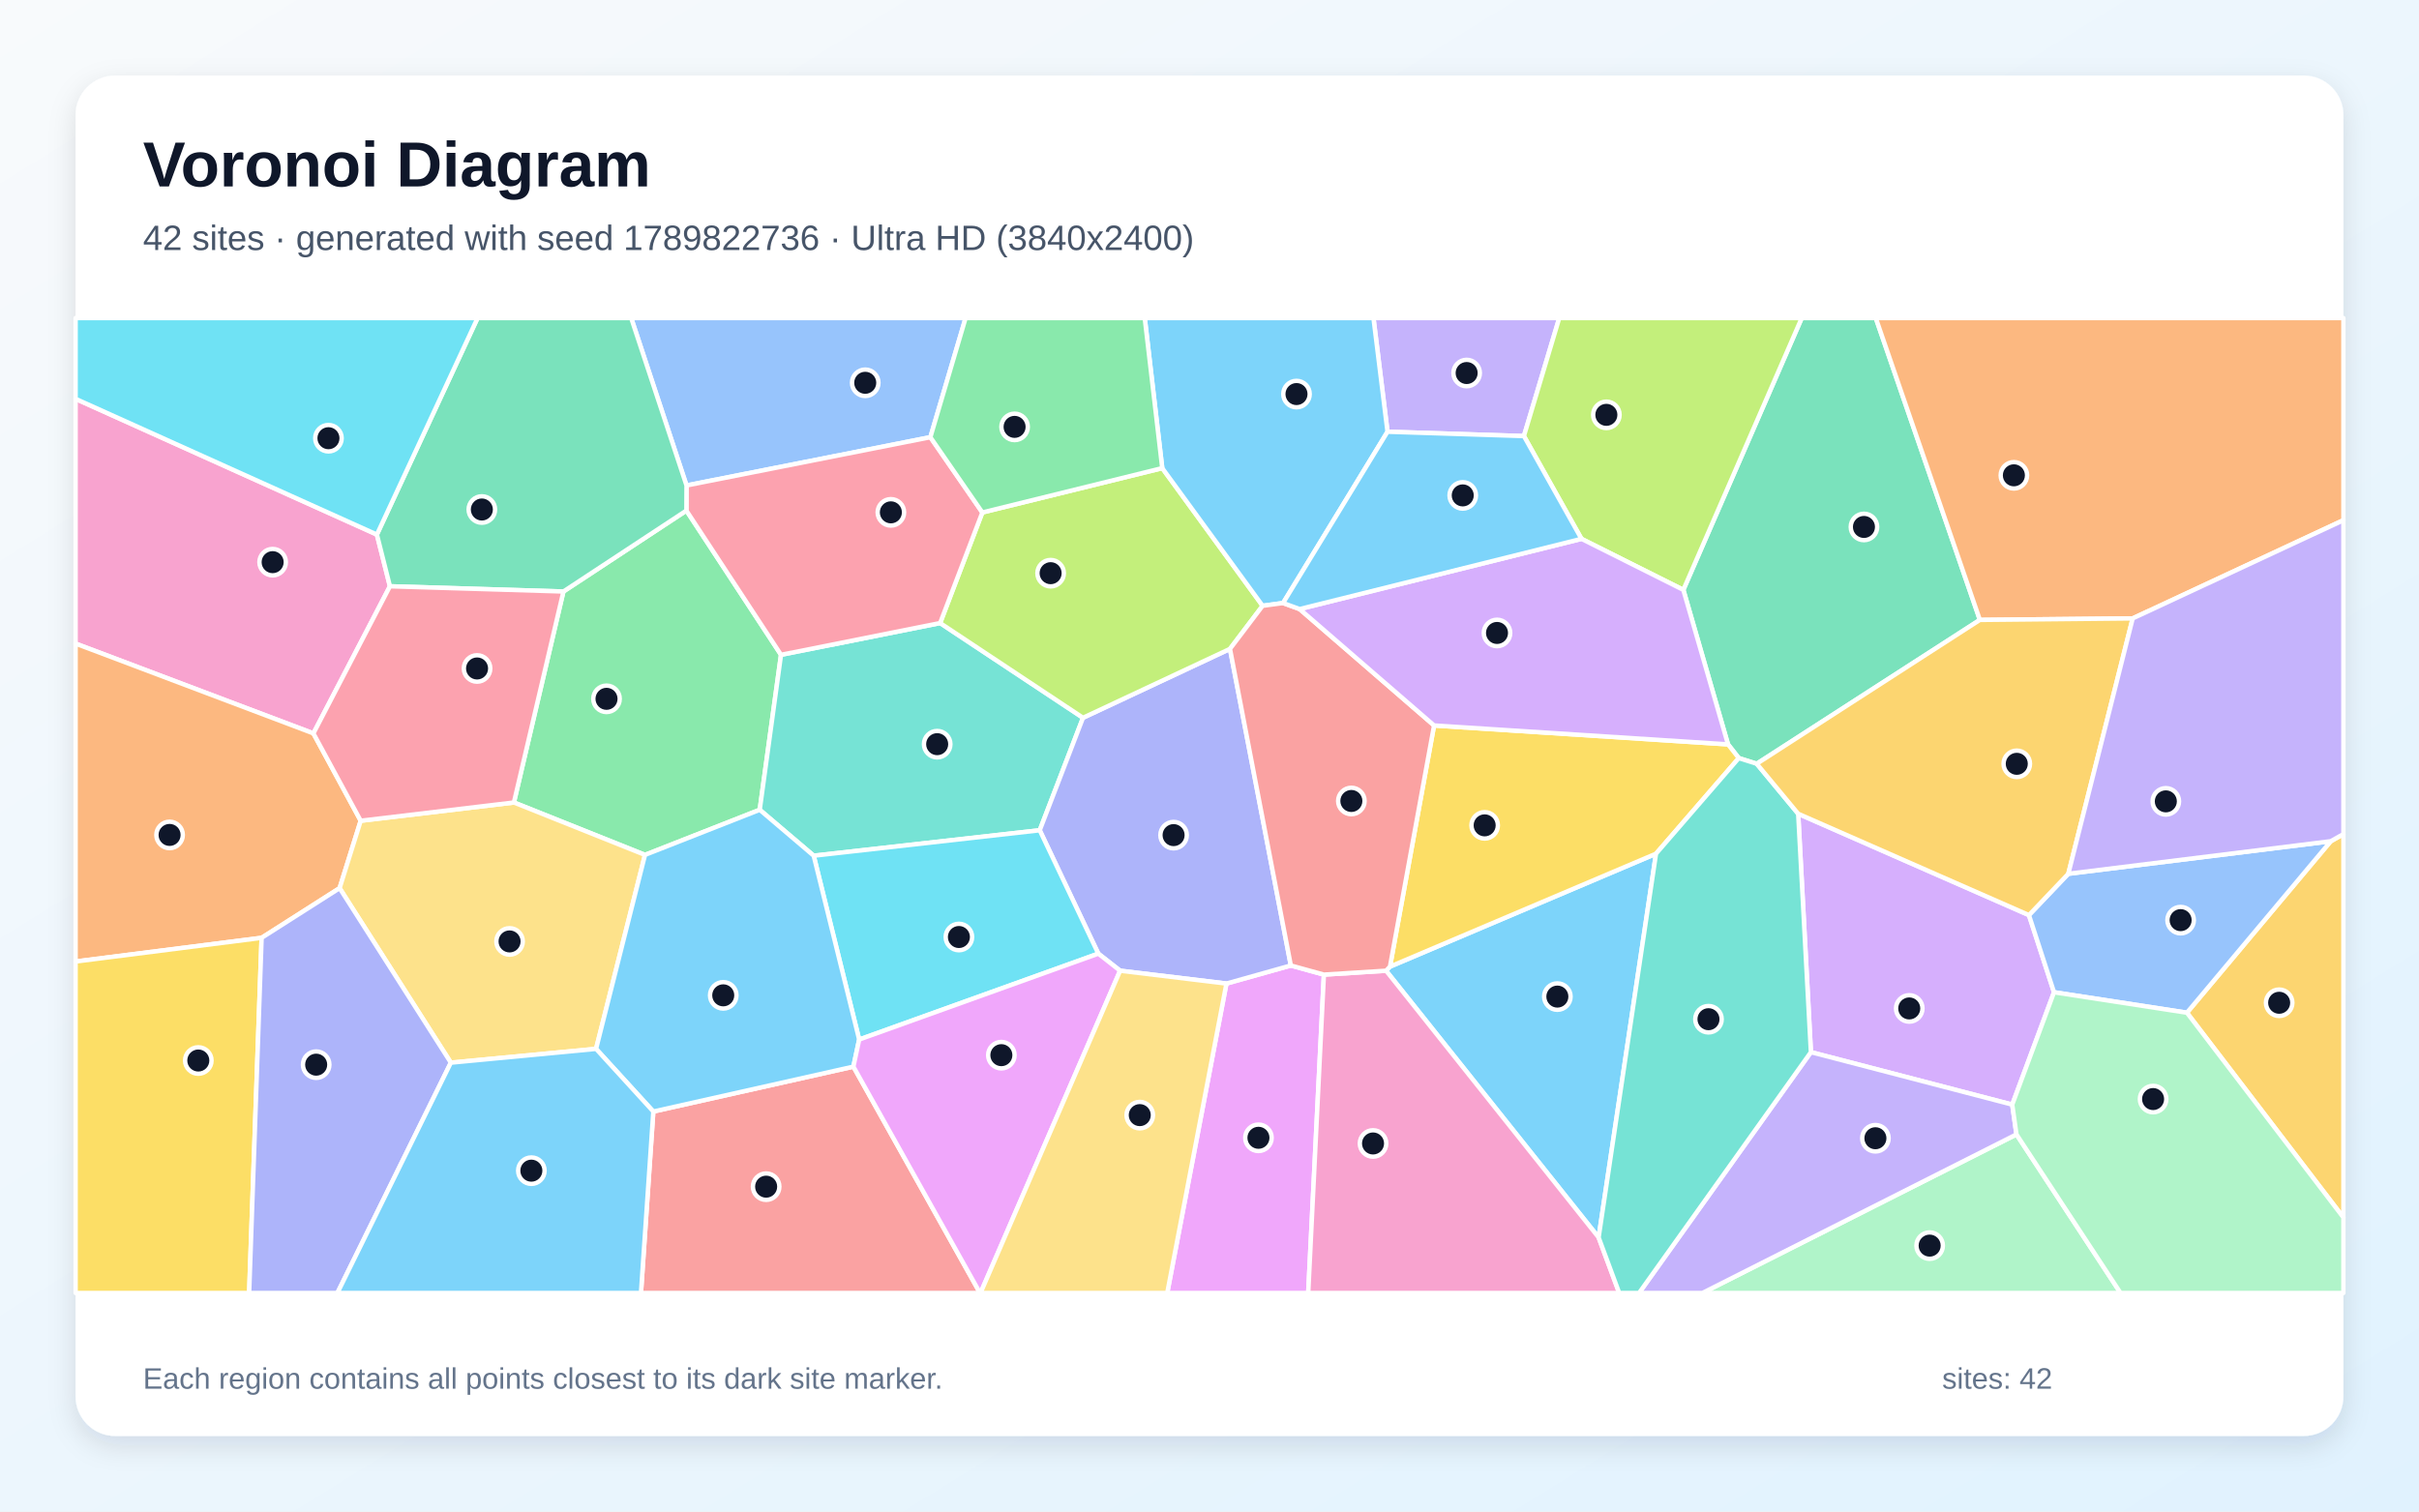
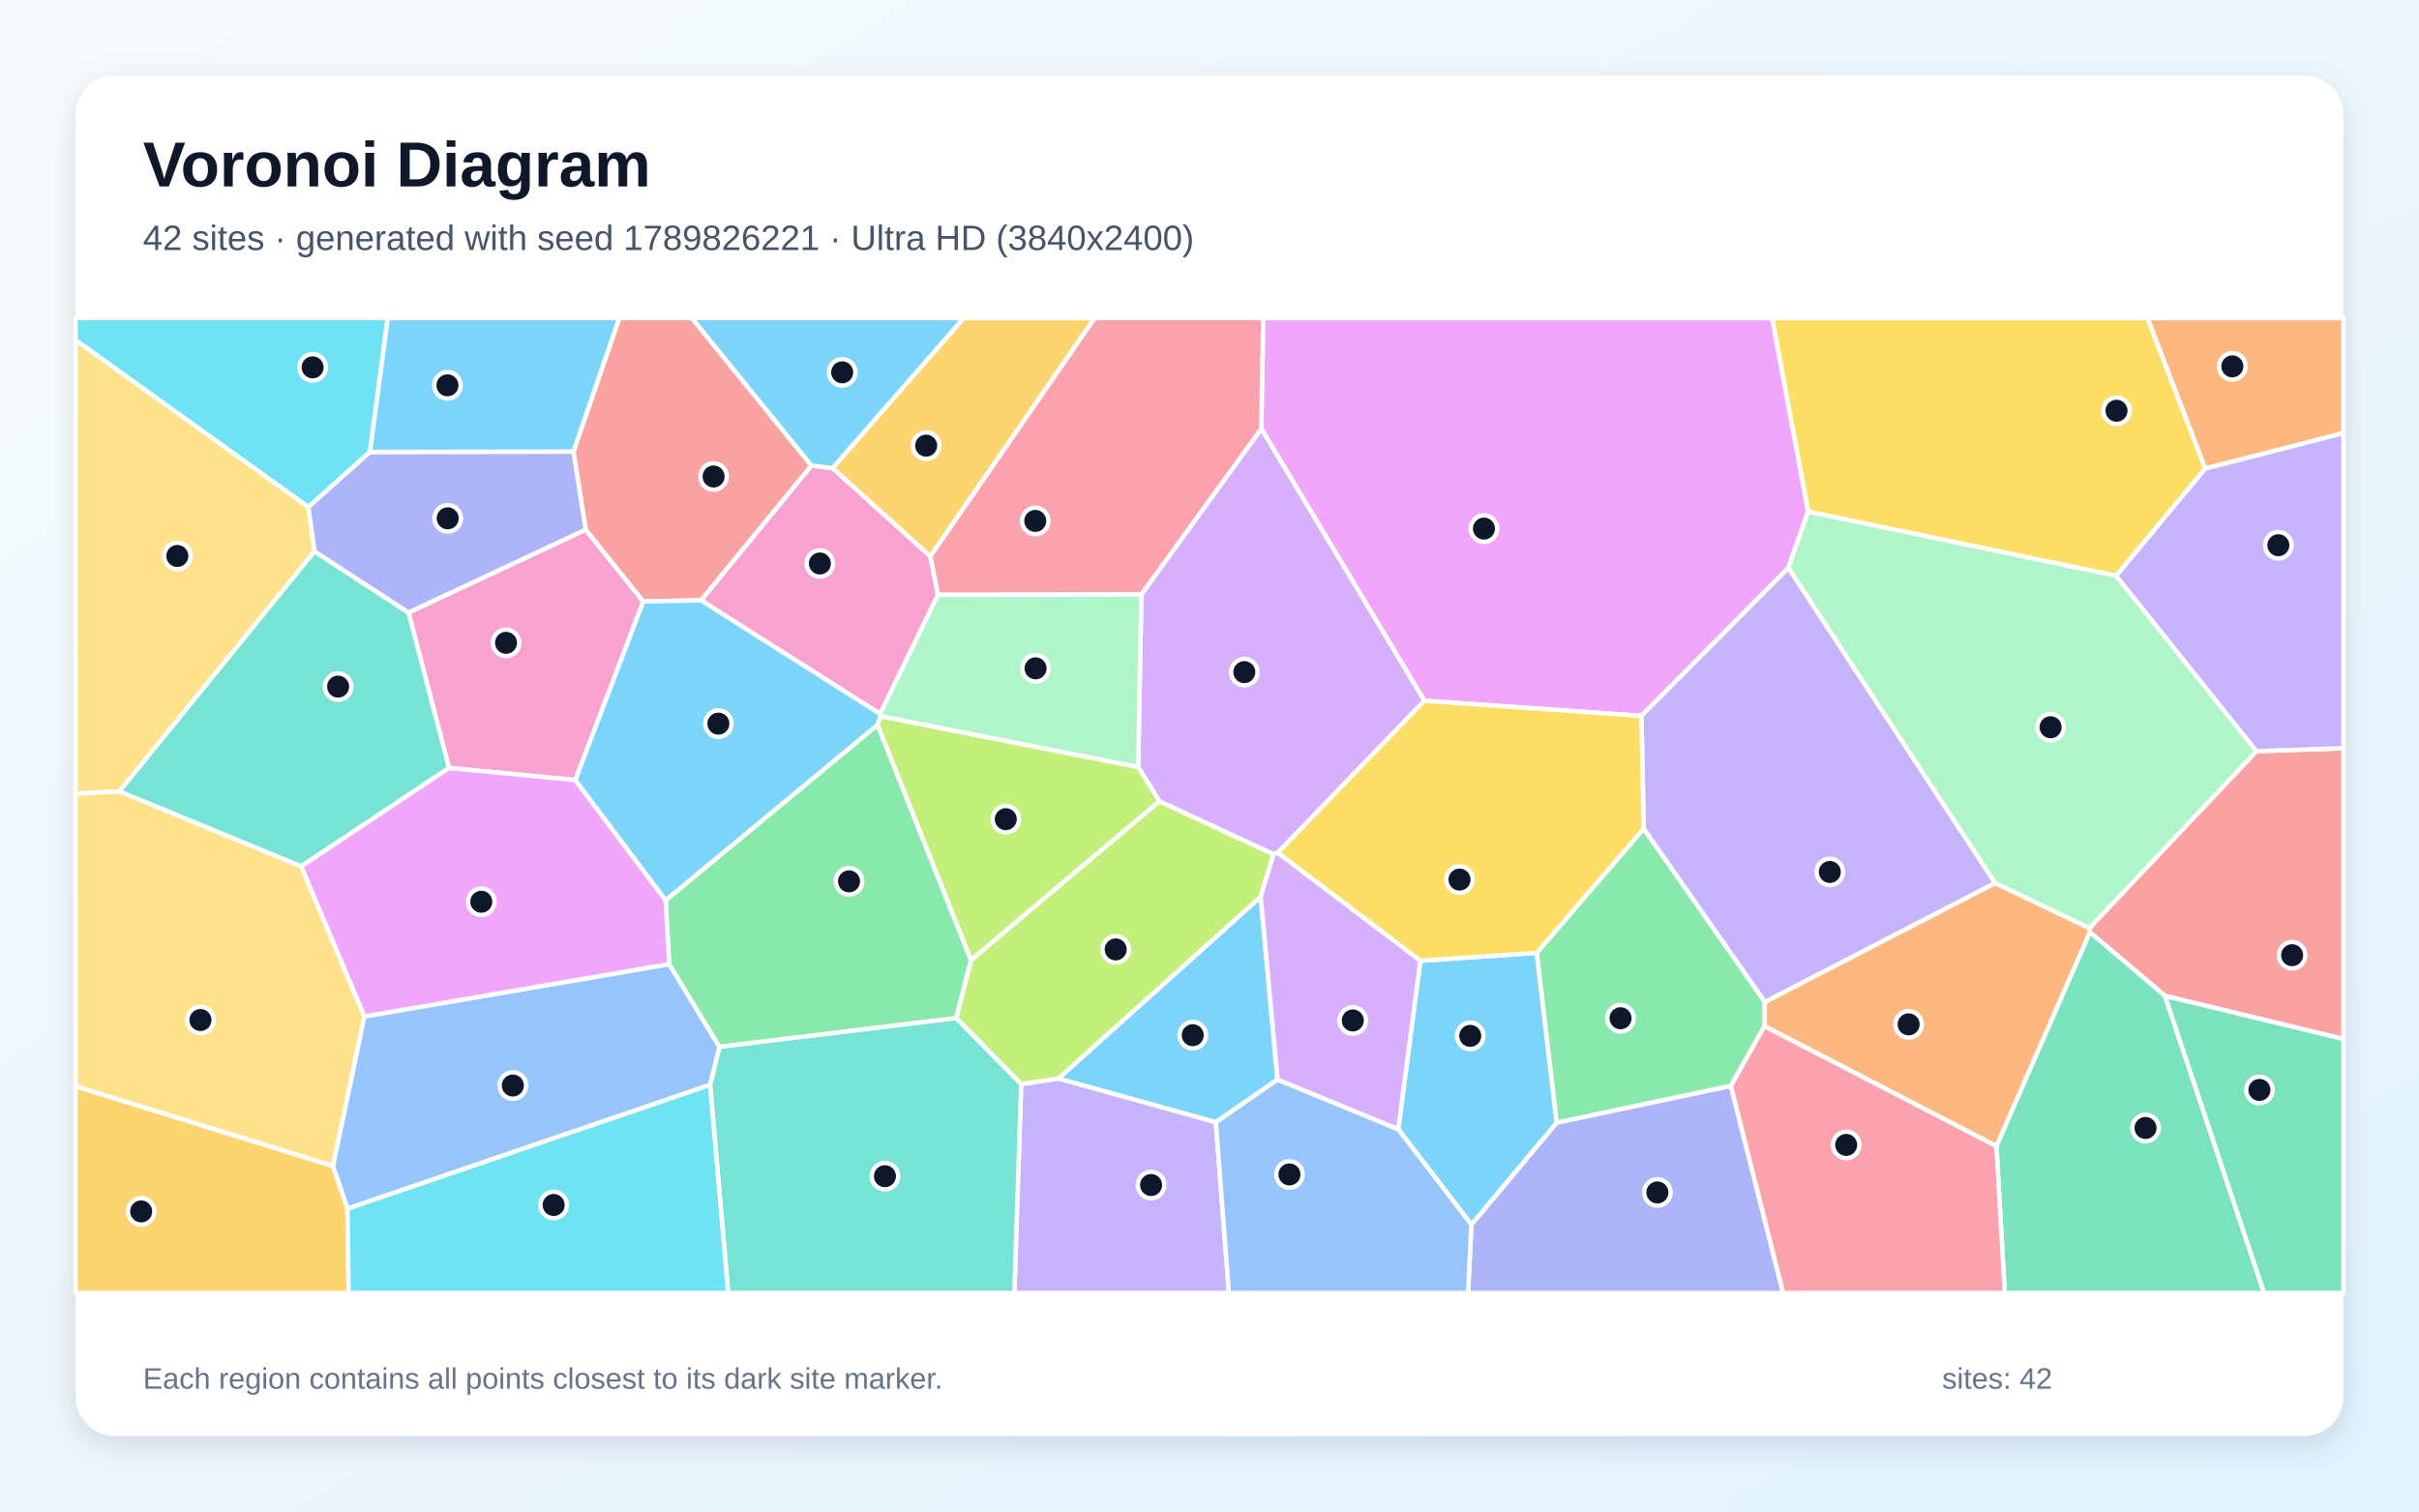
<svg xmlns="http://www.w3.org/2000/svg" width="3840" height="2400" viewBox="0 0 3840 2400" role="img" aria-labelledby="title description">
  <defs>
    <linearGradient id="background" x1="0" y1="0" x2="1" y2="1">
      <stop stop-color="#F8FAFC" />
      <stop offset="1" stop-color="#E0F2FE" />
    </linearGradient>
    <filter id="shadow" x="-5%" y="-5%" width="110%" height="110%">
      <feDropShadow dx="0" dy="15" stdDeviation="22" flood-color="#0F172A" flood-opacity=".12" />
    </filter>
  </defs>
  <rect width="3840" height="2400" fill="url(#background)" />
  <rect x="120" y="120" width="3600" height="2160" rx="63" fill="#FFFFFF" filter="url(#shadow)" />
  <g font-family="Arial, sans-serif">
    <text x="227" y="296" font-size="101" font-weight="700" fill="#0F172A">Voronoi Diagram</text>
-     <text x="227" y="397" font-size="56" fill="#475569">42 sites · generated with seed 1789822736 · Ultra HD (3840x2400)</text>
+     <text x="227" y="397" font-size="56" fill="#475569">42 sites · generated with seed 1789826221 · Ultra HD (3840x2400)</text>
  </g>
  <g stroke="#FFFFFF" stroke-width="7" stroke-linejoin="round">
-     <polygon points="2537.7,1964.8 2200.3,1541.3 2206.5,1534.8 2628.8,1355.5" fill="#38BDF8" fill-opacity="0.65" />
-     <polygon points="2419.1,692.4 2202.6,685.5 2180.3,505.0 2475.2,505.0" fill="#A78BFA" fill-opacity="0.65" />
-     <polygon points="598.3,848.8 619.0,930.9 497.5,1164.5 120.0,1021.9 120.0,633.3" fill="#F472B6" fill-opacity="0.65" />
-     <polygon points="572.6,1303.2 539.1,1410.2 415.3,1489.1 120.0,1526.7 120.0,1021.9 497.5,1164.5" fill="#FB923C" fill-opacity="0.65" />
-     <polygon points="120.0,1526.7 415.3,1489.1 395.5,2053.0 120.0,2053.0" fill="#FACC15" fill-opacity="0.65" />
-     <polygon points="894.4,939.2 1089.6,810.7 1239.8,1039.7 1206.0,1285.8 1023.9,1357.4 815.8,1274.2" fill="#4ADE80" fill-opacity="0.65" />
-     <polygon points="1492.4,989.3 1719.2,1139.7 1650.5,1318.3 1291.7,1358.7 1206.0,1285.8 1239.8,1039.7" fill="#2DD4BF" fill-opacity="0.65" />
-     <polygon points="1476.9,694.2 1089.8,770.8 1002.0,505.0 1532.8,505.0" fill="#60A5FA" fill-opacity="0.65" />
-     <polygon points="1946.9,1561.7 2049.1,1533.0 2101.6,1547.5 2076.7,2053.0 1852.9,2053.0" fill="#E879F9" fill-opacity="0.65" />
-     <polygon points="3142.9,984.3 2788.7,1212.7 2760.2,1203.7 2743.1,1181.9 2672.2,936.6 2860.1,505.0 2977.7,505.0" fill="#34D399" fill-opacity="0.65" />
-     <polygon points="1037.1,1764.9 1354.7,1693.6 1555.7,2053.0 1017.5,2053.0" fill="#F87171" fill-opacity="0.65" />
-     <polygon points="2049.1,1533.0 1946.9,1561.7 1778.1,1541.3 1743.5,1514.2 1650.5,1318.3 1719.2,1139.7 1952.5,1030.3" fill="#818CF8" fill-opacity="0.65" />
-     <polygon points="3471.6,1608.0 3699.9,1335.7 3720.0,1324.4 3720.0,1933.2" fill="#FBBF24" fill-opacity="0.65" />
-     <polygon points="1845.0,743.3 2004.3,961.9 1952.5,1030.3 1719.2,1139.7 1492.4,989.3 1559.4,813.7" fill="#A3E635" fill-opacity="0.65" />
-     <polygon points="3220.8,1453.0 3260.6,1575.5 3194.3,1753.9 2874.7,1670.6 2854.5,1292.1" fill="#C084FC" fill-opacity="0.65" />
-     <polygon points="1559.4,813.7 1492.4,989.3 1239.8,1039.7 1089.6,810.7 1089.8,770.8 1476.9,694.2" fill="#FB7185" fill-opacity="0.65" />
-     <polygon points="1363.9,1650.6 1291.7,1358.7 1650.5,1318.3 1743.5,1514.2" fill="#22D3EE" fill-opacity="0.65" />
-     <polygon points="3201.0,1801.2 3366.2,2053.0 2702.5,2053.0" fill="#86EFAC" fill-opacity="0.65" />
-     <polygon points="946.2,1665.4 715.7,1687.3 539.1,1410.2 572.6,1303.2 815.8,1274.2 1023.9,1357.4" fill="#FCD34D" fill-opacity="0.65" />
-     <polygon points="2202.6,685.5 2036.8,957.5 2004.3,961.9 1845.0,743.3 1817.2,505.0 2180.3,505.0" fill="#38BDF8" fill-opacity="0.65" />
-     <polygon points="1363.9,1650.6 1354.7,1693.6 1037.1,1764.9 946.2,1665.4 1023.9,1357.4 1206.0,1285.8 1291.7,1358.7" fill="#38BDF8" fill-opacity="0.65" />
-     <polygon points="2874.7,1670.6 3194.3,1753.9 3201.0,1801.2 2702.5,2053.0 2601.9,2053.0" fill="#A78BFA" fill-opacity="0.65" />
-     <polygon points="2101.6,1547.5 2200.3,1541.3 2537.7,1964.8 2570.4,2053.0 2076.7,2053.0" fill="#F472B6" fill-opacity="0.65" />
-     <polygon points="3385.5,981.9 3142.9,984.3 2977.7,505.0 3720.0,505.0 3720.0,826.0" fill="#FB923C" fill-opacity="0.65" />
-     <polygon points="2276.5,1151.9 2743.1,1181.9 2760.2,1203.7 2628.8,1355.5 2206.5,1534.8" fill="#FACC15" fill-opacity="0.65" />
-     <polygon points="1845.0,743.3 1559.4,813.7 1476.9,694.2 1532.8,505.0 1817.2,505.0" fill="#4ADE80" fill-opacity="0.65" />
-     <polygon points="2537.7,1964.8 2628.8,1355.5 2760.2,1203.7 2788.7,1212.7 2854.5,1292.1 2874.7,1670.6 2601.9,2053.0 2570.4,2053.0" fill="#2DD4BF" fill-opacity="0.65" />
-     <polygon points="3260.6,1575.5 3220.8,1453.0 3283.3,1387.4 3699.9,1335.7 3471.6,1608.0" fill="#60A5FA" fill-opacity="0.65" />
-     <polygon points="1354.7,1693.6 1363.9,1650.6 1743.5,1514.2 1778.1,1541.3 1556.5,2053.0 1555.7,2053.0" fill="#E879F9" fill-opacity="0.65" />
-     <polygon points="1089.8,770.8 1089.6,810.7 894.4,939.2 619.0,930.9 598.3,848.8 758.1,505.0 1002.0,505.0" fill="#34D399" fill-opacity="0.65" />
-     <polygon points="2101.6,1547.5 2049.1,1533.0 1952.5,1030.3 2004.3,961.9 2036.8,957.5 2063.1,967.1 2276.5,1151.9 2206.5,1534.8 2200.3,1541.3" fill="#F87171" fill-opacity="0.65" />
-     <polygon points="415.3,1489.1 539.1,1410.2 715.7,1687.3 535.6,2053.0 395.5,2053.0" fill="#818CF8" fill-opacity="0.65" />
-     <polygon points="3283.3,1387.4 3220.8,1453.0 2854.5,1292.1 2788.7,1212.7 3142.9,984.3 3385.5,981.9" fill="#FBBF24" fill-opacity="0.65" />
-     <polygon points="2672.2,936.6 2510.5,855.6 2419.1,692.4 2475.2,505.0 2860.1,505.0" fill="#A3E635" fill-opacity="0.65" />
-     <polygon points="2510.5,855.6 2672.2,936.6 2743.1,1181.9 2276.5,1151.9 2063.1,967.1" fill="#C084FC" fill-opacity="0.65" />
-     <polygon points="894.4,939.2 815.8,1274.2 572.6,1303.2 497.5,1164.5 619.0,930.9" fill="#FB7185" fill-opacity="0.65" />
-     <polygon points="598.3,848.8 120.0,633.3 120.0,505.0 758.1,505.0" fill="#22D3EE" fill-opacity="0.65" />
-     <polygon points="3201.0,1801.2 3194.3,1753.9 3260.6,1575.5 3471.6,1608.0 3720.0,1933.2 3720.0,2053.0 3366.2,2053.0" fill="#86EFAC" fill-opacity="0.65" />
-     <polygon points="1778.1,1541.3 1946.9,1561.7 1852.9,2053.0 1556.5,2053.0" fill="#FCD34D" fill-opacity="0.65" />
-     <polygon points="2510.5,855.6 2063.1,967.1 2036.8,957.5 2202.6,685.5 2419.1,692.4" fill="#38BDF8" fill-opacity="0.65" />
-     <polygon points="715.7,1687.3 946.2,1665.4 1037.1,1764.9 1017.5,2053.0 535.6,2053.0" fill="#38BDF8" fill-opacity="0.65" />
-     <polygon points="3699.9,1335.7 3283.3,1387.4 3385.5,981.9 3720.0,826.0 3720.0,1324.4" fill="#A78BFA" fill-opacity="0.65" />
+     <polygon points="2001.3,1423.8 2028.0,1714.1 1930.1,1782.0 1679.9,1712.5" fill="#38BDF8" fill-opacity="0.65" />
+     <polygon points="1621.1,1721.3 1679.9,1712.5 1930.1,1782.0 1950.8,2053.0 1610.2,2053.0" fill="#A78BFA" fill-opacity="0.65" />
+     <polygon points="1489.0,944.5 1397.1,1133.5 1112.7,953.2 1287.9,739.3 1321.6,743.2 1476.9,883.3" fill="#F472B6" fill-opacity="0.65" />
+     <polygon points="3500.6,744.1 3408.8,505.0 3720.0,505.0 3720.0,687.7" fill="#FB923C" fill-opacity="0.65" />
+     <polygon points="3359.3,914.3 2870.2,812.5 2812.9,505.0 3408.8,505.0 3500.6,744.1" fill="#FACC15" fill-opacity="0.65" />
+     <polygon points="2609.3,1315.6 2801.8,1591.0 2801.0,1629.4 2747.7,1724.2 2471.0,1782.7 2439.3,1512.9" fill="#4ADE80" fill-opacity="0.65" />
+     <polygon points="1127.2,1722.6 1142.0,1662.0 1517.9,1616.3 1621.1,1721.3 1610.2,2053.0 1155.9,2053.0" fill="#2DD4BF" fill-opacity="0.65" />
+     <polygon points="551.5,1919.2 528.5,1851.2 578.3,1613.9 1062.3,1530.8 1142.0,1662.0 1127.2,1722.6" fill="#60A5FA" fill-opacity="0.65" />
+     <polygon points="2870.2,812.5 2838.9,901.8 2605.6,1136.7 2261.1,1112.7 2002.2,680.7 2005.2,505.0 2812.9,505.0" fill="#E879F9" fill-opacity="0.65" />
+     <polygon points="3436.3,1580.9 3720.0,1649.6 3720.0,2053.0 3593.8,2053.0" fill="#34D399" fill-opacity="0.65" />
+     <polygon points="3436.3,1580.9 3317.7,1480.3 3316.5,1473.8 3581.9,1192.7 3720.0,1188.1 3720.0,1649.6" fill="#F87171" fill-opacity="0.65" />
+     <polygon points="2335.7,1944.4 2471.0,1782.7 2747.7,1724.2 2830.6,2053.0 2330.4,2053.0" fill="#818CF8" fill-opacity="0.65" />
+     <polygon points="1476.9,883.3 1321.6,743.2 1529.7,505.0 1737.8,505.0" fill="#FBBF24" fill-opacity="0.65" />
+     <polygon points="1621.1,1721.3 1517.9,1616.3 1541.4,1524.3 1840.3,1272.1 2021.6,1356.2 2001.3,1423.8 1679.9,1712.5" fill="#A3E635" fill-opacity="0.65" />
+     <polygon points="1806.8,1217.8 1811.8,943.8 2002.2,680.7 2261.1,1112.7 2028.3,1354.1 2021.6,1356.2 1840.3,1272.1" fill="#C084FC" fill-opacity="0.65" />
+     <polygon points="2002.2,680.7 1811.8,943.8 1489.0,944.5 1476.9,883.3 1737.8,505.0 2005.2,505.0" fill="#FB7185" fill-opacity="0.65" />
+     <polygon points="587.3,717.6 489.5,805.2 120.0,540.1 120.0,505.0 615.6,505.0" fill="#22D3EE" fill-opacity="0.65" />
+     <polygon points="3581.9,1192.7 3316.5,1473.8 3167.0,1402.3 2838.9,901.8 2870.2,812.5 3359.3,914.3" fill="#86EFAC" fill-opacity="0.65" />
+     <polygon points="499.3,875.5 189.5,1256.7 120.0,1260.2 120.0,540.1 489.5,805.2" fill="#FCD34D" fill-opacity="0.65" />
+     <polygon points="2219.6,1793.0 2254.7,1525.5 2439.3,1512.9 2471.0,1782.7 2335.7,1944.4" fill="#38BDF8" fill-opacity="0.65" />
+     <polygon points="1321.6,743.2 1287.9,739.3 1098.0,505.0 1529.7,505.0" fill="#38BDF8" fill-opacity="0.65" />
+     <polygon points="3167.0,1402.3 2801.8,1591.0 2609.3,1315.6 2605.6,1136.7 2838.9,901.8" fill="#A78BFA" fill-opacity="0.65" />
+     <polygon points="913.3,1238.6 712.8,1219.4 648.4,972.6 929.8,840.9 1021.2,955.0" fill="#F472B6" fill-opacity="0.65" />
+     <polygon points="2801.0,1629.4 2801.8,1591.0 3167.0,1402.3 3316.5,1473.8 3317.7,1480.3 3169.2,1820.0" fill="#FB923C" fill-opacity="0.65" />
+     <polygon points="2028.3,1354.1 2261.1,1112.7 2605.6,1136.7 2609.3,1315.6 2439.3,1512.9 2254.7,1525.5" fill="#FACC15" fill-opacity="0.65" />
+     <polygon points="1393.1,1150.8 1541.4,1524.3 1517.9,1616.3 1142.0,1662.0 1062.3,1530.8 1056.7,1429.5" fill="#4ADE80" fill-opacity="0.65" />
+     <polygon points="648.4,972.6 712.8,1219.4 477.9,1375.7 189.5,1256.7 499.3,875.5" fill="#2DD4BF" fill-opacity="0.65" />
+     <polygon points="1930.1,1782.0 2028.0,1714.1 2219.6,1793.0 2335.7,1944.4 2330.4,2053.0 1950.8,2053.0" fill="#60A5FA" fill-opacity="0.65" />
+     <polygon points="1056.7,1429.5 1062.3,1530.8 578.3,1613.9 477.9,1375.7 712.8,1219.4 913.3,1238.6" fill="#E879F9" fill-opacity="0.65" />
+     <polygon points="3169.2,1820.0 3317.7,1480.3 3436.3,1580.9 3593.8,2053.0 3182.4,2053.0" fill="#34D399" fill-opacity="0.65" />
+     <polygon points="1021.2,955.0 929.8,840.9 910.3,717.0 983.0,505.0 1098.0,505.0 1287.9,739.3 1112.7,953.2" fill="#F87171" fill-opacity="0.65" />
+     <polygon points="910.3,717.0 929.8,840.9 648.4,972.6 499.3,875.5 489.5,805.2 587.3,717.6" fill="#818CF8" fill-opacity="0.65" />
+     <polygon points="120.0,1724.7 528.5,1851.2 551.5,1919.2 553.6,2053.0 120.0,2053.0" fill="#FBBF24" fill-opacity="0.65" />
+     <polygon points="1397.7,1137.0 1806.8,1217.8 1840.3,1272.1 1541.4,1524.3 1393.1,1150.8" fill="#A3E635" fill-opacity="0.65" />
+     <polygon points="2254.7,1525.5 2219.6,1793.0 2028.0,1714.1 2001.3,1423.8 2021.6,1356.2 2028.3,1354.1" fill="#C084FC" fill-opacity="0.65" />
+     <polygon points="2747.7,1724.2 2801.0,1629.4 3169.2,1820.0 3182.4,2053.0 2830.6,2053.0" fill="#FB7185" fill-opacity="0.65" />
+     <polygon points="551.5,1919.2 1127.2,1722.6 1155.9,2053.0 553.6,2053.0" fill="#22D3EE" fill-opacity="0.65" />
+     <polygon points="1811.8,943.8 1806.8,1217.8 1397.7,1137.0 1397.1,1133.5 1489.0,944.5" fill="#86EFAC" fill-opacity="0.65" />
+     <polygon points="120.0,1724.7 120.0,1260.2 189.5,1256.7 477.9,1375.7 578.3,1613.9 528.5,1851.2" fill="#FCD34D" fill-opacity="0.65" />
+     <polygon points="1397.7,1137.0 1393.1,1150.8 1056.7,1429.5 913.3,1238.6 1021.2,955.0 1112.7,953.2 1397.1,1133.5" fill="#38BDF8" fill-opacity="0.65" />
+     <polygon points="910.3,717.0 587.3,717.6 615.6,505.0 983.0,505.0" fill="#38BDF8" fill-opacity="0.65" />
+     <polygon points="3581.9,1192.7 3359.3,914.3 3500.6,744.1 3720.0,687.7 3720.0,1188.1" fill="#A78BFA" fill-opacity="0.65" />
  </g>
  <g>
-     <circle cx="2472.2" cy="1582.4" r="21" fill="#0F172A" stroke="#FFFFFF" stroke-width="7" />
-     <circle cx="2328.2" cy="592.3" r="21" fill="#0F172A" stroke="#FFFFFF" stroke-width="7" />
-     <circle cx="432.8" cy="892.6" r="21" fill="#0F172A" stroke="#FFFFFF" stroke-width="7" />
-     <circle cx="269.2" cy="1325.7" r="21" fill="#0F172A" stroke="#FFFFFF" stroke-width="7" />
-     <circle cx="314.8" cy="1683.9" r="21" fill="#0F172A" stroke="#FFFFFF" stroke-width="7" />
-     <circle cx="962.8" cy="1109.6" r="21" fill="#0F172A" stroke="#FFFFFF" stroke-width="7" />
-     <circle cx="1487.7" cy="1181.6" r="21" fill="#0F172A" stroke="#FFFFFF" stroke-width="7" />
-     <circle cx="1373.5" cy="607.8" r="21" fill="#0F172A" stroke="#FFFFFF" stroke-width="7" />
-     <circle cx="1997.7" cy="1806.6" r="21" fill="#0F172A" stroke="#FFFFFF" stroke-width="7" />
-     <circle cx="2958.9" cy="836.7" r="21" fill="#0F172A" stroke="#FFFFFF" stroke-width="7" />
-     <circle cx="1216.2" cy="1884.2" r="21" fill="#0F172A" stroke="#FFFFFF" stroke-width="7" />
-     <circle cx="1863.0" cy="1326.0" r="21" fill="#0F172A" stroke="#FFFFFF" stroke-width="7" />
-     <circle cx="3618.0" cy="1592.2" r="21" fill="#0F172A" stroke="#FFFFFF" stroke-width="7" />
-     <circle cx="1667.8" cy="910.1" r="21" fill="#0F172A" stroke="#FFFFFF" stroke-width="7" />
-     <circle cx="3030.8" cy="1601.2" r="21" fill="#0F172A" stroke="#FFFFFF" stroke-width="7" />
-     <circle cx="1414.2" cy="813.5" r="21" fill="#0F172A" stroke="#FFFFFF" stroke-width="7" />
-     <circle cx="1522.2" cy="1487.8" r="21" fill="#0F172A" stroke="#FFFFFF" stroke-width="7" />
-     <circle cx="3063.2" cy="1977.8" r="21" fill="#0F172A" stroke="#FFFFFF" stroke-width="7" />
-     <circle cx="808.9" cy="1494.8" r="21" fill="#0F172A" stroke="#FFFFFF" stroke-width="7" />
-     <circle cx="2058.1" cy="625.7" r="21" fill="#0F172A" stroke="#FFFFFF" stroke-width="7" />
-     <circle cx="1148.1" cy="1580.4" r="21" fill="#0F172A" stroke="#FFFFFF" stroke-width="7" />
-     <circle cx="2977.1" cy="1807.3" r="21" fill="#0F172A" stroke="#FFFFFF" stroke-width="7" />
-     <circle cx="2179.6" cy="1815.6" r="21" fill="#0F172A" stroke="#FFFFFF" stroke-width="7" />
-     <circle cx="3196.9" cy="754.7" r="21" fill="#0F172A" stroke="#FFFFFF" stroke-width="7" />
-     <circle cx="2356.8" cy="1310.5" r="21" fill="#0F172A" stroke="#FFFFFF" stroke-width="7" />
-     <circle cx="1610.6" cy="677.8" r="21" fill="#0F172A" stroke="#FFFFFF" stroke-width="7" />
-     <circle cx="2712.1" cy="1618.3" r="21" fill="#0F172A" stroke="#FFFFFF" stroke-width="7" />
-     <circle cx="3461.6" cy="1461.0" r="21" fill="#0F172A" stroke="#FFFFFF" stroke-width="7" />
-     <circle cx="1589.6" cy="1675.4" r="21" fill="#0F172A" stroke="#FFFFFF" stroke-width="7" />
-     <circle cx="764.9" cy="809.0" r="21" fill="#0F172A" stroke="#FFFFFF" stroke-width="7" />
-     <circle cx="2145.2" cy="1271.8" r="21" fill="#0F172A" stroke="#FFFFFF" stroke-width="7" />
-     <circle cx="501.9" cy="1690.5" r="21" fill="#0F172A" stroke="#FFFFFF" stroke-width="7" />
-     <circle cx="3201.5" cy="1212.8" r="21" fill="#0F172A" stroke="#FFFFFF" stroke-width="7" />
-     <circle cx="2550.0" cy="658.7" r="21" fill="#0F172A" stroke="#FFFFFF" stroke-width="7" />
-     <circle cx="2376.4" cy="1005.0" r="21" fill="#0F172A" stroke="#FFFFFF" stroke-width="7" />
-     <circle cx="757.3" cy="1061.4" r="21" fill="#0F172A" stroke="#FFFFFF" stroke-width="7" />
-     <circle cx="521.4" cy="695.8" r="21" fill="#0F172A" stroke="#FFFFFF" stroke-width="7" />
-     <circle cx="3417.9" cy="1745.1" r="21" fill="#0F172A" stroke="#FFFFFF" stroke-width="7" />
-     <circle cx="1809.3" cy="1770.6" r="21" fill="#0F172A" stroke="#FFFFFF" stroke-width="7" />
-     <circle cx="2322.0" cy="786.6" r="21" fill="#0F172A" stroke="#FFFFFF" stroke-width="7" />
-     <circle cx="843.5" cy="1858.8" r="21" fill="#0F172A" stroke="#FFFFFF" stroke-width="7" />
-     <circle cx="3438.1" cy="1272.4" r="21" fill="#0F172A" stroke="#FFFFFF" stroke-width="7" />
+     <circle cx="1893.4" cy="1643.7" r="21" fill="#0F172A" stroke="#FFFFFF" stroke-width="7" />
+     <circle cx="1827.3" cy="1881.6" r="21" fill="#0F172A" stroke="#FFFFFF" stroke-width="7" />
+     <circle cx="1301.5" cy="894.7" r="21" fill="#0F172A" stroke="#FFFFFF" stroke-width="7" />
+     <circle cx="3543.7" cy="581.7" r="21" fill="#0F172A" stroke="#FFFFFF" stroke-width="7" />
+     <circle cx="3359.8" cy="652.2" r="21" fill="#0F172A" stroke="#FFFFFF" stroke-width="7" />
+     <circle cx="2572.5" cy="1616.8" r="21" fill="#0F172A" stroke="#FFFFFF" stroke-width="7" />
+     <circle cx="1404.8" cy="1867.6" r="21" fill="#0F172A" stroke="#FFFFFF" stroke-width="7" />
+     <circle cx="814.1" cy="1723.6" r="21" fill="#0F172A" stroke="#FFFFFF" stroke-width="7" />
+     <circle cx="2355.7" cy="839.3" r="21" fill="#0F172A" stroke="#FFFFFF" stroke-width="7" />
+     <circle cx="3586.7" cy="1730.6" r="21" fill="#0F172A" stroke="#FFFFFF" stroke-width="7" />
+     <circle cx="3638.6" cy="1516.7" r="21" fill="#0F172A" stroke="#FFFFFF" stroke-width="7" />
+     <circle cx="2631.0" cy="1893.4" r="21" fill="#0F172A" stroke="#FFFFFF" stroke-width="7" />
+     <circle cx="1470.2" cy="707.6" r="21" fill="#0F172A" stroke="#FFFFFF" stroke-width="7" />
+     <circle cx="1771.1" cy="1507.5" r="21" fill="#0F172A" stroke="#FFFFFF" stroke-width="7" />
+     <circle cx="1975.3" cy="1067.2" r="21" fill="#0F172A" stroke="#FFFFFF" stroke-width="7" />
+     <circle cx="1643.4" cy="827.1" r="21" fill="#0F172A" stroke="#FFFFFF" stroke-width="7" />
+     <circle cx="496.3" cy="583.3" r="21" fill="#0F172A" stroke="#FFFFFF" stroke-width="7" />
+     <circle cx="3255.2" cy="1154.7" r="21" fill="#0F172A" stroke="#FFFFFF" stroke-width="7" />
+     <circle cx="281.5" cy="882.8" r="21" fill="#0F172A" stroke="#FFFFFF" stroke-width="7" />
+     <circle cx="2333.9" cy="1644.8" r="21" fill="#0F172A" stroke="#FFFFFF" stroke-width="7" />
+     <circle cx="1336.9" cy="591.2" r="21" fill="#0F172A" stroke="#FFFFFF" stroke-width="7" />
+     <circle cx="2904.7" cy="1384.5" r="21" fill="#0F172A" stroke="#FFFFFF" stroke-width="7" />
+     <circle cx="803.3" cy="1020.7" r="21" fill="#0F172A" stroke="#FFFFFF" stroke-width="7" />
+     <circle cx="3029.8" cy="1626.5" r="21" fill="#0F172A" stroke="#FFFFFF" stroke-width="7" />
+     <circle cx="2316.9" cy="1396.6" r="21" fill="#0F172A" stroke="#FFFFFF" stroke-width="7" />
+     <circle cx="1347.8" cy="1399.4" r="21" fill="#0F172A" stroke="#FFFFFF" stroke-width="7" />
+     <circle cx="536.7" cy="1090.2" r="21" fill="#0F172A" stroke="#FFFFFF" stroke-width="7" />
+     <circle cx="2046.9" cy="1864.8" r="21" fill="#0F172A" stroke="#FFFFFF" stroke-width="7" />
+     <circle cx="764.0" cy="1431.8" r="21" fill="#0F172A" stroke="#FFFFFF" stroke-width="7" />
+     <circle cx="3405.9" cy="1791.0" r="21" fill="#0F172A" stroke="#FFFFFF" stroke-width="7" />
+     <circle cx="1132.8" cy="756.6" r="21" fill="#0F172A" stroke="#FFFFFF" stroke-width="7" />
+     <circle cx="710.7" cy="823.0" r="21" fill="#0F172A" stroke="#FFFFFF" stroke-width="7" />
+     <circle cx="224.1" cy="1923.5" r="21" fill="#0F172A" stroke="#FFFFFF" stroke-width="7" />
+     <circle cx="1596.6" cy="1300.7" r="21" fill="#0F172A" stroke="#FFFFFF" stroke-width="7" />
+     <circle cx="2147.5" cy="1620.3" r="21" fill="#0F172A" stroke="#FFFFFF" stroke-width="7" />
+     <circle cx="2930.7" cy="1817.9" r="21" fill="#0F172A" stroke="#FFFFFF" stroke-width="7" />
+     <circle cx="878.9" cy="1913.3" r="21" fill="#0F172A" stroke="#FFFFFF" stroke-width="7" />
+     <circle cx="1643.9" cy="1061.2" r="21" fill="#0F172A" stroke="#FFFFFF" stroke-width="7" />
+     <circle cx="318.2" cy="1619.6" r="21" fill="#0F172A" stroke="#FFFFFF" stroke-width="7" />
+     <circle cx="1140.4" cy="1149.0" r="21" fill="#0F172A" stroke="#FFFFFF" stroke-width="7" />
+     <circle cx="710.3" cy="611.8" r="21" fill="#0F172A" stroke="#FFFFFF" stroke-width="7" />
+     <circle cx="3616.7" cy="865.7" r="21" fill="#0F172A" stroke="#FFFFFF" stroke-width="7" />
  </g>
  <g font-family="Arial, sans-serif" font-size="47" fill="#64748B">
    <text x="227" y="2205">Each region contains all points closest to its dark site marker.</text>
    <text x="3083" y="2205">sites: 42</text>
  </g>
</svg>
